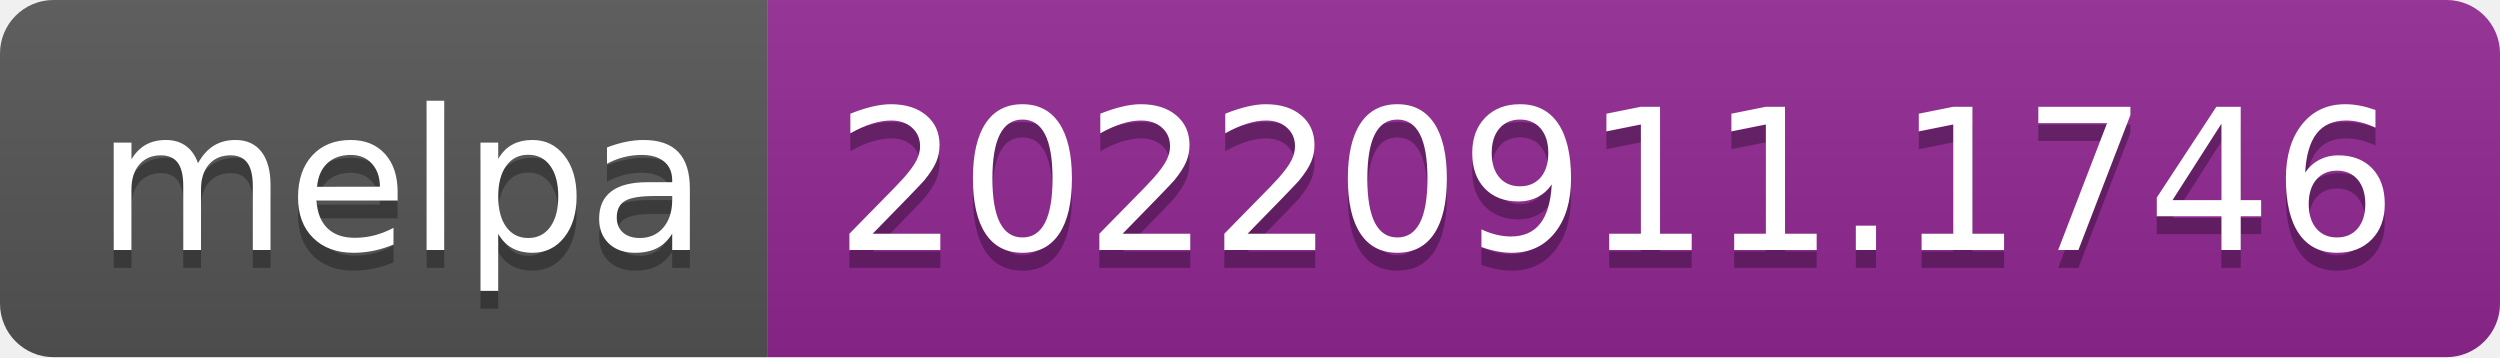
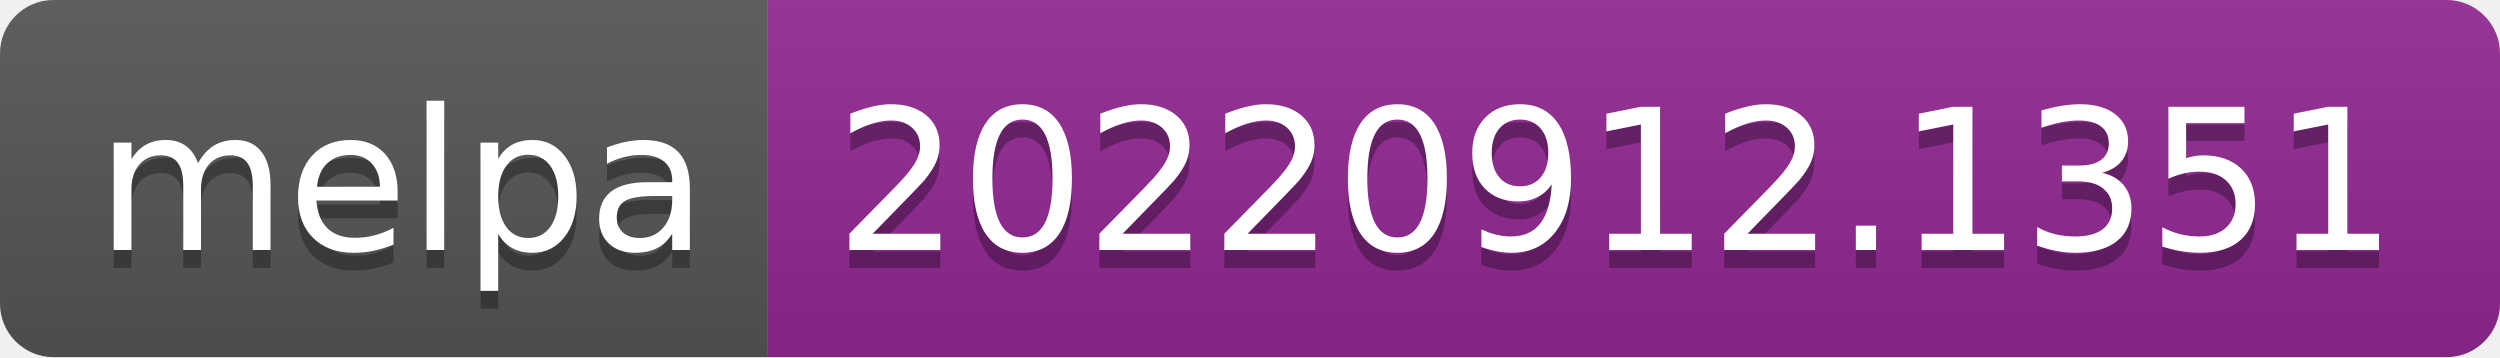
- <svg xmlns="http://www.w3.org/2000/svg" width="140" height="20" role="img" aria-label="melpa: 20220911.1746">
+ <svg xmlns="http://www.w3.org/2000/svg" width="140" height="20" role="img" aria-label="melpa: 20220912.1351">
  <linearGradient id="s" x2="0" y2="100%">
    <stop offset="0" stop-color="#bbb" stop-opacity=".1" />
    <stop offset="1" stop-opacity=".1" />
  </linearGradient>
  <clipPath id="r">
    <rect width="140" height="20" rx="3" fill="#fff" />
  </clipPath>
  <g clip-path="url(#r)">
    <rect width="43" height="20" fill="#555" />
    <rect x="43" width="97" height="20" fill="#922793" />
    <rect width="140" height="20" fill="url(#s)" />
  </g>
  <g fill="#fff" text-anchor="middle" font-family="Verdana,Geneva,DejaVu Sans,sans-serif" text-rendering="geometricPrecision" font-size="110">
    <text aria-hidden="true" x="225" y="150" fill="#010101" fill-opacity=".3" transform="scale(.1)" textLength="330">melpa</text>
    <text x="225" y="140" transform="scale(.1)" fill="#fff" textLength="330">melpa</text>
-     <text aria-hidden="true" x="905" y="150" fill="#010101" fill-opacity=".3" transform="scale(.1)" textLength="870">20220911.1746</text>
-     <text x="905" y="140" transform="scale(.1)" fill="#fff" textLength="870">20220911.1746</text>
+     <text aria-hidden="true" x="905" y="150" fill="#010101" fill-opacity=".3" transform="scale(.1)" textLength="870">20220912.1351</text>
+     <text x="905" y="140" transform="scale(.1)" fill="#fff" textLength="870">20220912.1351</text>
  </g>
</svg>
